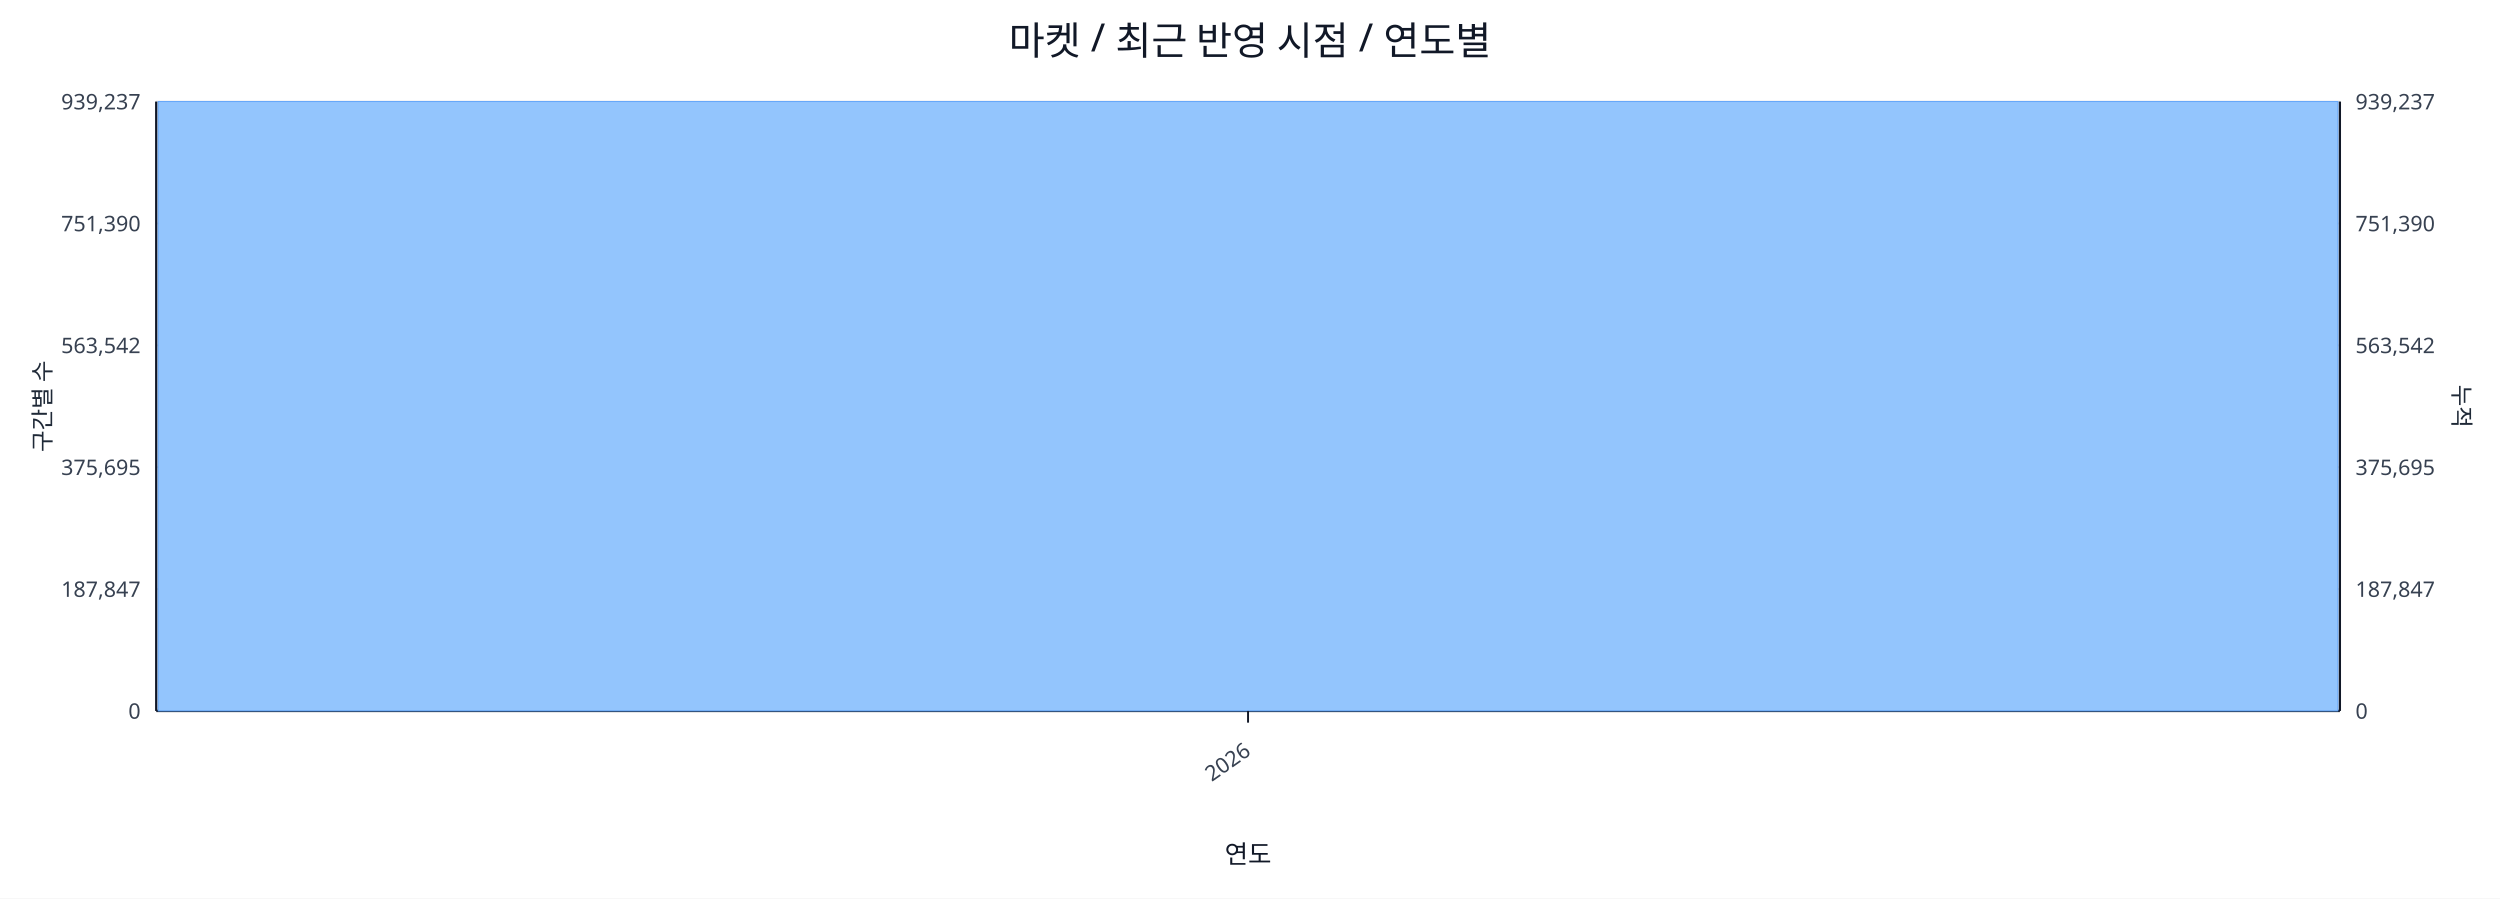
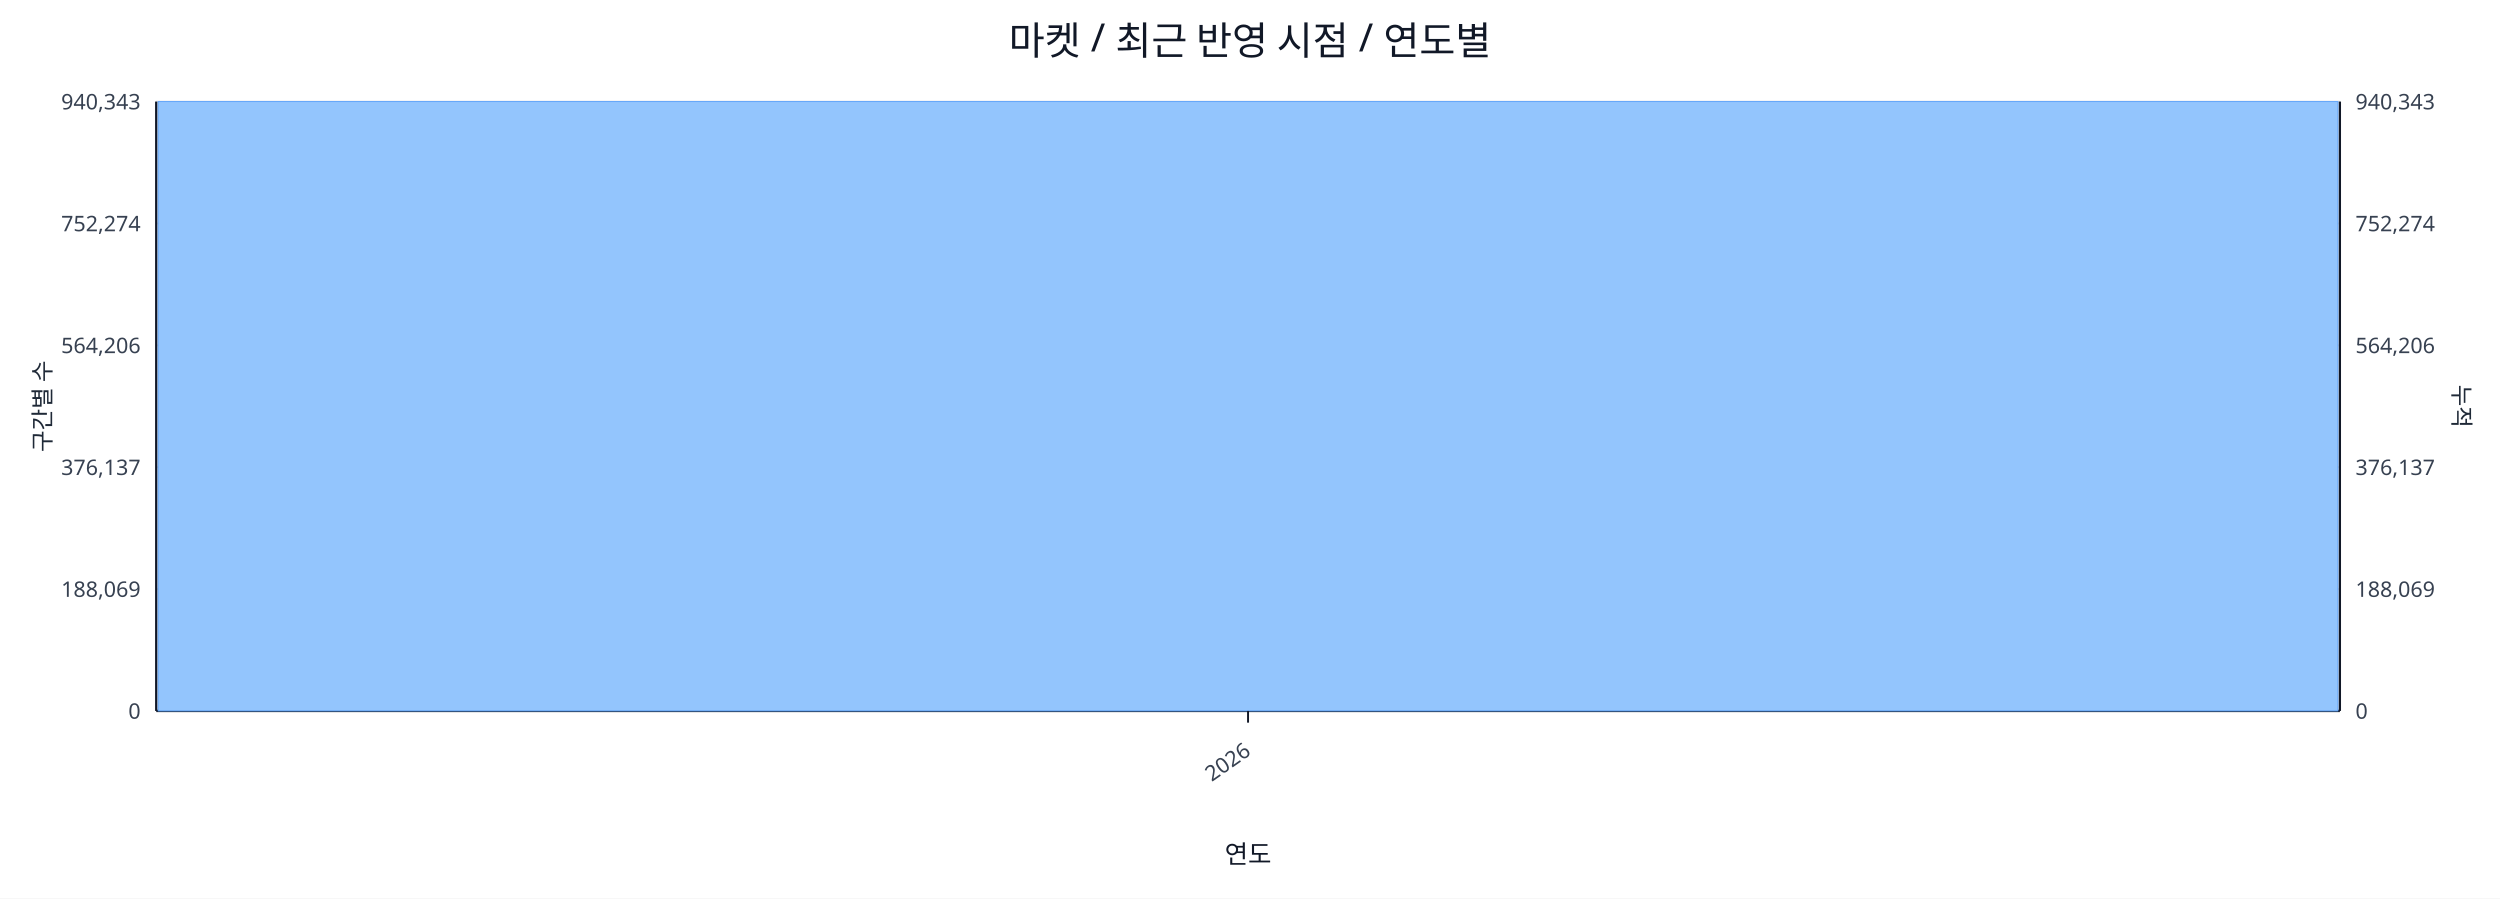
<svg xmlns="http://www.w3.org/2000/svg" width="1280" height="460" viewBox="0 0 1280 460">
  <rect x="0" y="0" width="100%" height="100%" fill="#ffffff" />
  <text x="640.0" y="28" font-size="20" text-anchor="middle" font-family="sans-serif" fill="#111827">마켓 / 최근 반영 시점 / 연도별</text>
  <line x1="80.0" y1="52.0" x2="1198.0" y2="52.0" stroke="#e5e7eb" stroke-width="1" />
-   <text x="72.0" y="56.0" font-size="11" text-anchor="end" font-family="sans-serif" fill="#374151">939,237</text>
-   <text x="1206.0" y="56.0" font-size="11" text-anchor="start" font-family="sans-serif" fill="#374151">939,237</text>
+   <text x="72.0" y="56.0" font-size="11" text-anchor="end" font-family="sans-serif" fill="#374151">940,343</text>
+   <text x="1206.0" y="56.0" font-size="11" text-anchor="start" font-family="sans-serif" fill="#374151">940,343</text>
  <line x1="80.0" y1="114.4" x2="1198.0" y2="114.4" stroke="#e5e7eb" stroke-width="1" />
-   <text x="72.0" y="118.4" font-size="11" text-anchor="end" font-family="sans-serif" fill="#374151">751,390</text>
-   <text x="1206.0" y="118.4" font-size="11" text-anchor="start" font-family="sans-serif" fill="#374151">751,390</text>
+   <text x="72.0" y="118.4" font-size="11" text-anchor="end" font-family="sans-serif" fill="#374151">752,274</text>
+   <text x="1206.0" y="118.4" font-size="11" text-anchor="start" font-family="sans-serif" fill="#374151">752,274</text>
  <line x1="80.0" y1="176.8" x2="1198.0" y2="176.8" stroke="#e5e7eb" stroke-width="1" />
-   <text x="72.0" y="180.8" font-size="11" text-anchor="end" font-family="sans-serif" fill="#374151">563,542</text>
-   <text x="1206.0" y="180.8" font-size="11" text-anchor="start" font-family="sans-serif" fill="#374151">563,542</text>
+   <text x="72.0" y="180.8" font-size="11" text-anchor="end" font-family="sans-serif" fill="#374151">564,206</text>
+   <text x="1206.0" y="180.8" font-size="11" text-anchor="start" font-family="sans-serif" fill="#374151">564,206</text>
  <line x1="80.0" y1="239.2" x2="1198.0" y2="239.2" stroke="#e5e7eb" stroke-width="1" />
-   <text x="72.0" y="243.2" font-size="11" text-anchor="end" font-family="sans-serif" fill="#374151">375,695</text>
-   <text x="1206.0" y="243.2" font-size="11" text-anchor="start" font-family="sans-serif" fill="#374151">375,695</text>
+   <text x="72.0" y="243.2" font-size="11" text-anchor="end" font-family="sans-serif" fill="#374151">376,137</text>
+   <text x="1206.0" y="243.2" font-size="11" text-anchor="start" font-family="sans-serif" fill="#374151">376,137</text>
  <line x1="80.0" y1="301.6" x2="1198.0" y2="301.6" stroke="#e5e7eb" stroke-width="1" />
-   <text x="72.0" y="305.6" font-size="11" text-anchor="end" font-family="sans-serif" fill="#374151">187,847</text>
-   <text x="1206.0" y="305.6" font-size="11" text-anchor="start" font-family="sans-serif" fill="#374151">187,847</text>
+   <text x="72.0" y="305.6" font-size="11" text-anchor="end" font-family="sans-serif" fill="#374151">188,069</text>
+   <text x="1206.0" y="305.6" font-size="11" text-anchor="start" font-family="sans-serif" fill="#374151">188,069</text>
  <line x1="80.0" y1="364.0" x2="1198.0" y2="364.0" stroke="#e5e7eb" stroke-width="1" />
  <text x="72.0" y="368.0" font-size="11" text-anchor="end" font-family="sans-serif" fill="#374151">0</text>
  <text x="1206.0" y="368.0" font-size="11" text-anchor="start" font-family="sans-serif" fill="#374151">0</text>
  <line x1="80.0" y1="364.0" x2="1198.0" y2="364.0" stroke="#111827" stroke-width="1.2" />
  <line x1="80.0" y1="52.0" x2="80.0" y2="364.0" stroke="#111827" stroke-width="1.2" />
  <line x1="1198.0" y1="52.0" x2="1198.0" y2="364.0" stroke="#111827" stroke-width="1.2" />
  <rect x="81.0" y="52.0" width="1116.0" height="312.0" fill="#93c5fd" stroke="#60a5fa" stroke-width="0.5" />
  <polyline fill="none" stroke="#ef4444" stroke-width="2" points="639.0,52.0" />
  <line x1="639.0" y1="364.0" x2="639.0" y2="370.0" stroke="#111827" stroke-width="1" />
  <text x="641.0" y="386.0" font-size="11" text-anchor="end" transform="rotate(-35 641.0 386.0)" font-family="sans-serif" fill="#374151">2026</text>
  <text x="26" y="208.0" font-size="12" transform="rotate(-90 26 208.0)" text-anchor="middle" font-family="sans-serif" fill="#1f2937">구간별 수</text>
  <text x="1256.0" y="208.0" font-size="12" transform="rotate(90 1256.0 208.0)" text-anchor="middle" font-family="sans-serif" fill="#1f2937">누적</text>
  <text x="639.0" y="442.0" font-size="13" text-anchor="middle" font-family="sans-serif" fill="#111827">연도</text>
</svg>
